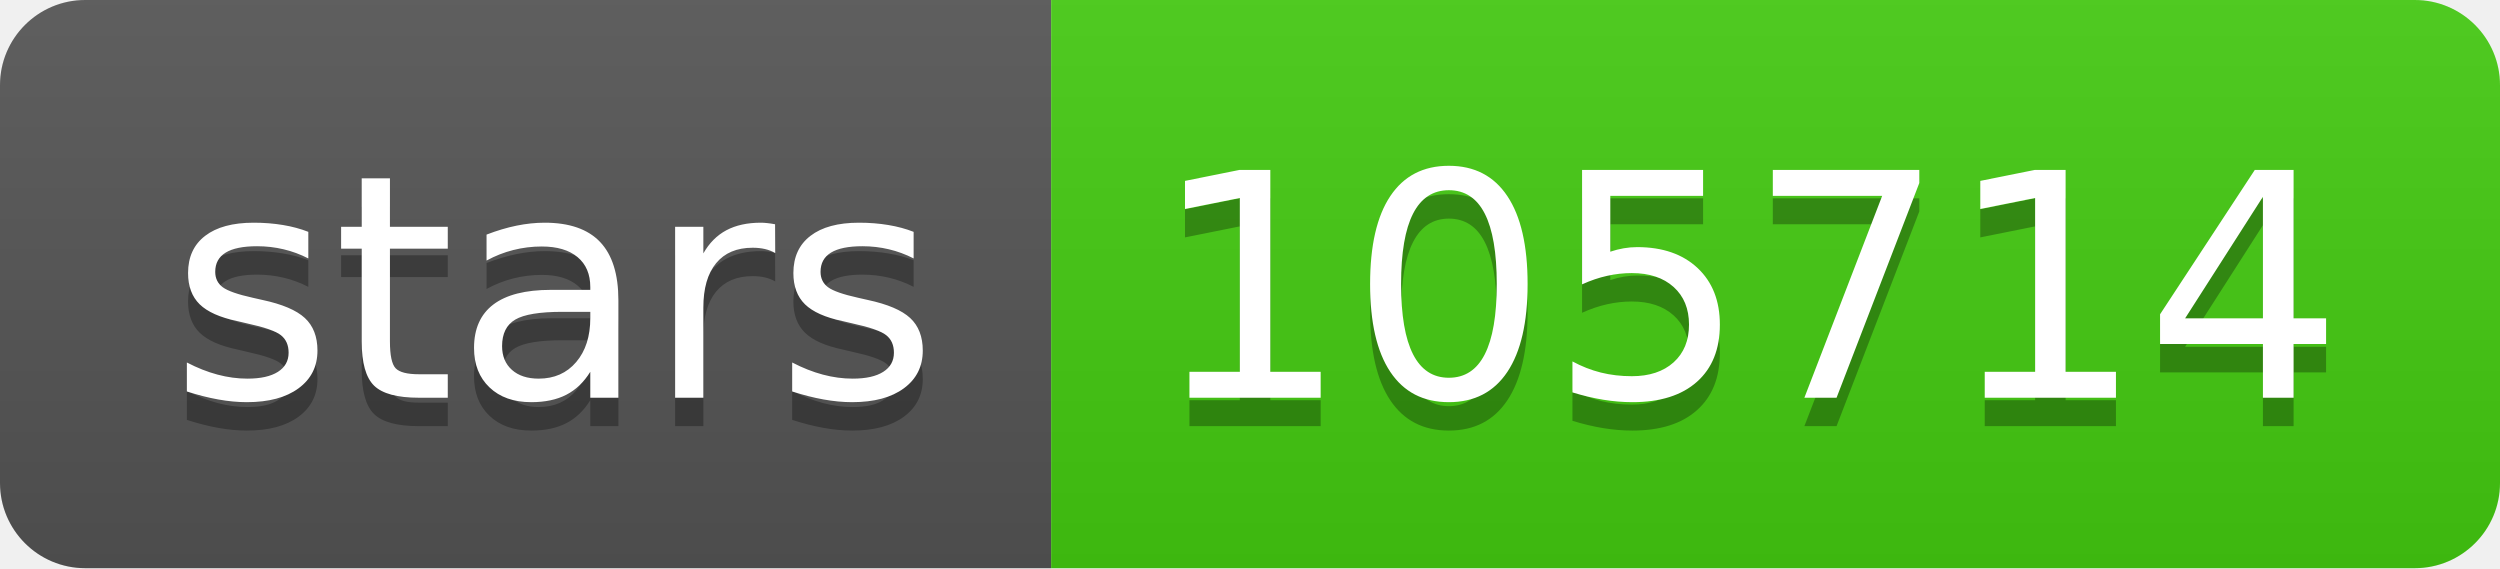
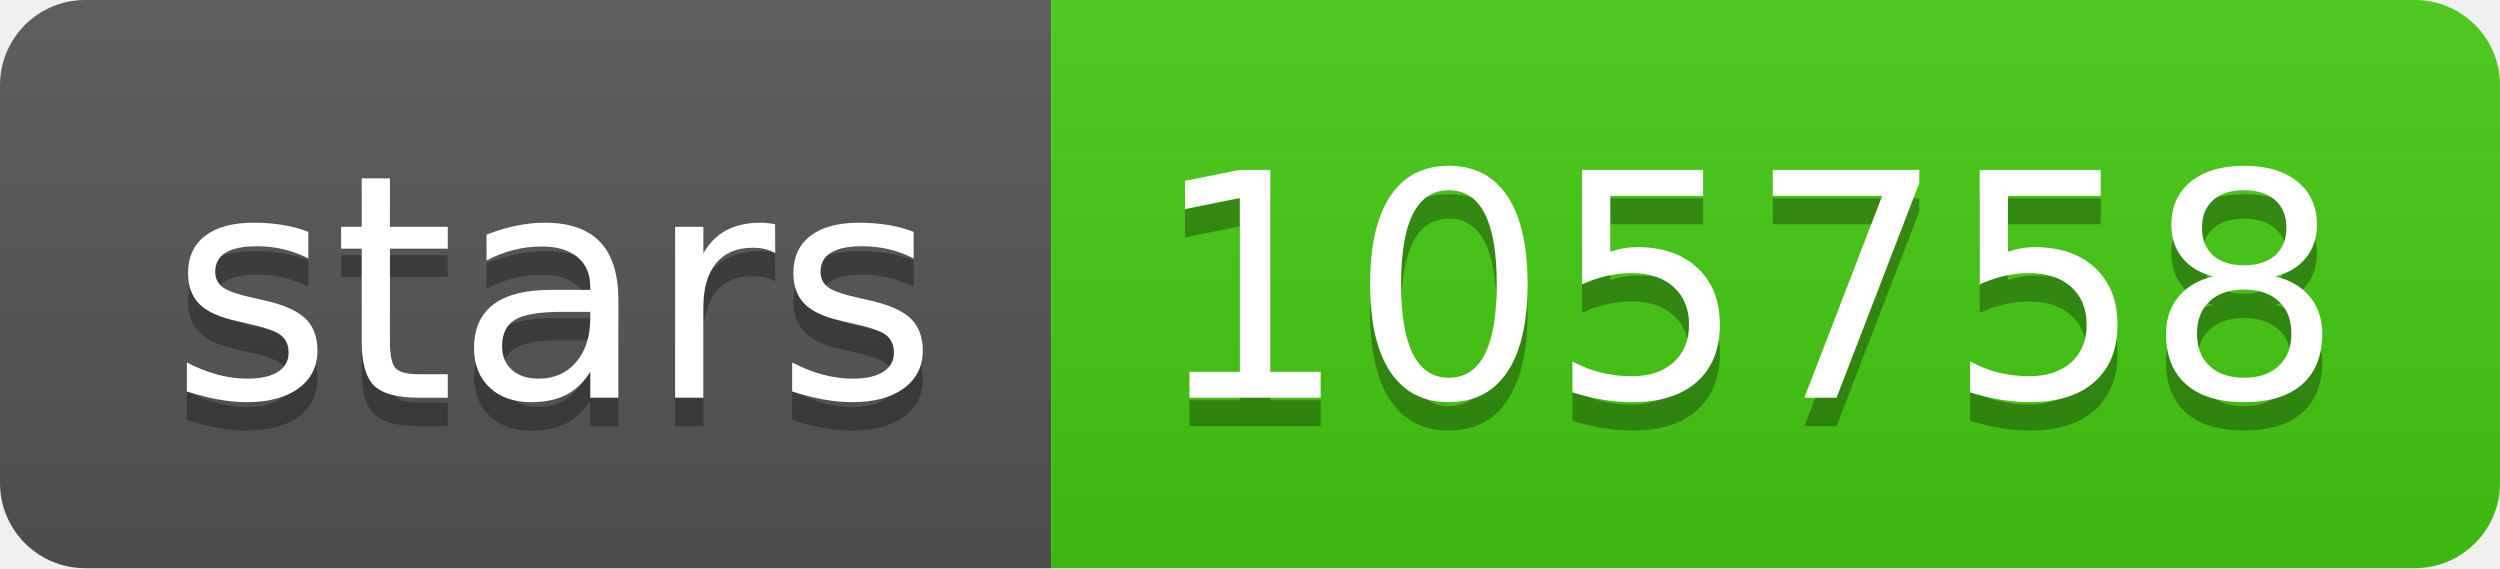
- <svg xmlns="http://www.w3.org/2000/svg" width="88" height="20" role="img" aria-label="stars: 105714">
+ <svg xmlns="http://www.w3.org/2000/svg" width="88" height="20" role="img" aria-label="stars: 105758">
  <linearGradient id="s" x2="0" y2="100%">
    <stop offset="0" stop-color="#bbb" stop-opacity=".1" />
    <stop offset="1" stop-opacity=".1" />
  </linearGradient>
  <clipPath id="r">
    <rect width="88" height="20" rx="3" fill="#fff" />
  </clipPath>
  <g clip-path="url(#r)">
    <rect width="37" height="20" fill="#555" />
    <rect x="37" width="51" height="20" fill="#4c1" />
    <rect width="88" height="20" fill="url(#s)" />
  </g>
  <g fill="#fff" text-anchor="middle" font-family="Verdana,Geneva,DejaVu Sans,sans-serif" text-rendering="geometricPrecision" font-size="110">
    <text aria-hidden="true" x="195" y="150" fill="#010101" fill-opacity=".3" transform="scale(.1)" textLength="270">stars</text>
    <text x="195" y="140" transform="scale(.1)" fill="#fff" textLength="270">stars</text>
-     <text aria-hidden="true" x="615" y="150" fill="#010101" fill-opacity=".3" transform="scale(.1)" textLength="410">105714</text>
-     <text x="615" y="140" transform="scale(.1)" fill="#fff" textLength="410">105714</text>
+     <text aria-hidden="true" x="615" y="150" fill="#010101" fill-opacity=".3" transform="scale(.1)" textLength="410">105758</text>
+     <text x="615" y="140" transform="scale(.1)" fill="#fff" textLength="410">105758</text>
  </g>
</svg>
